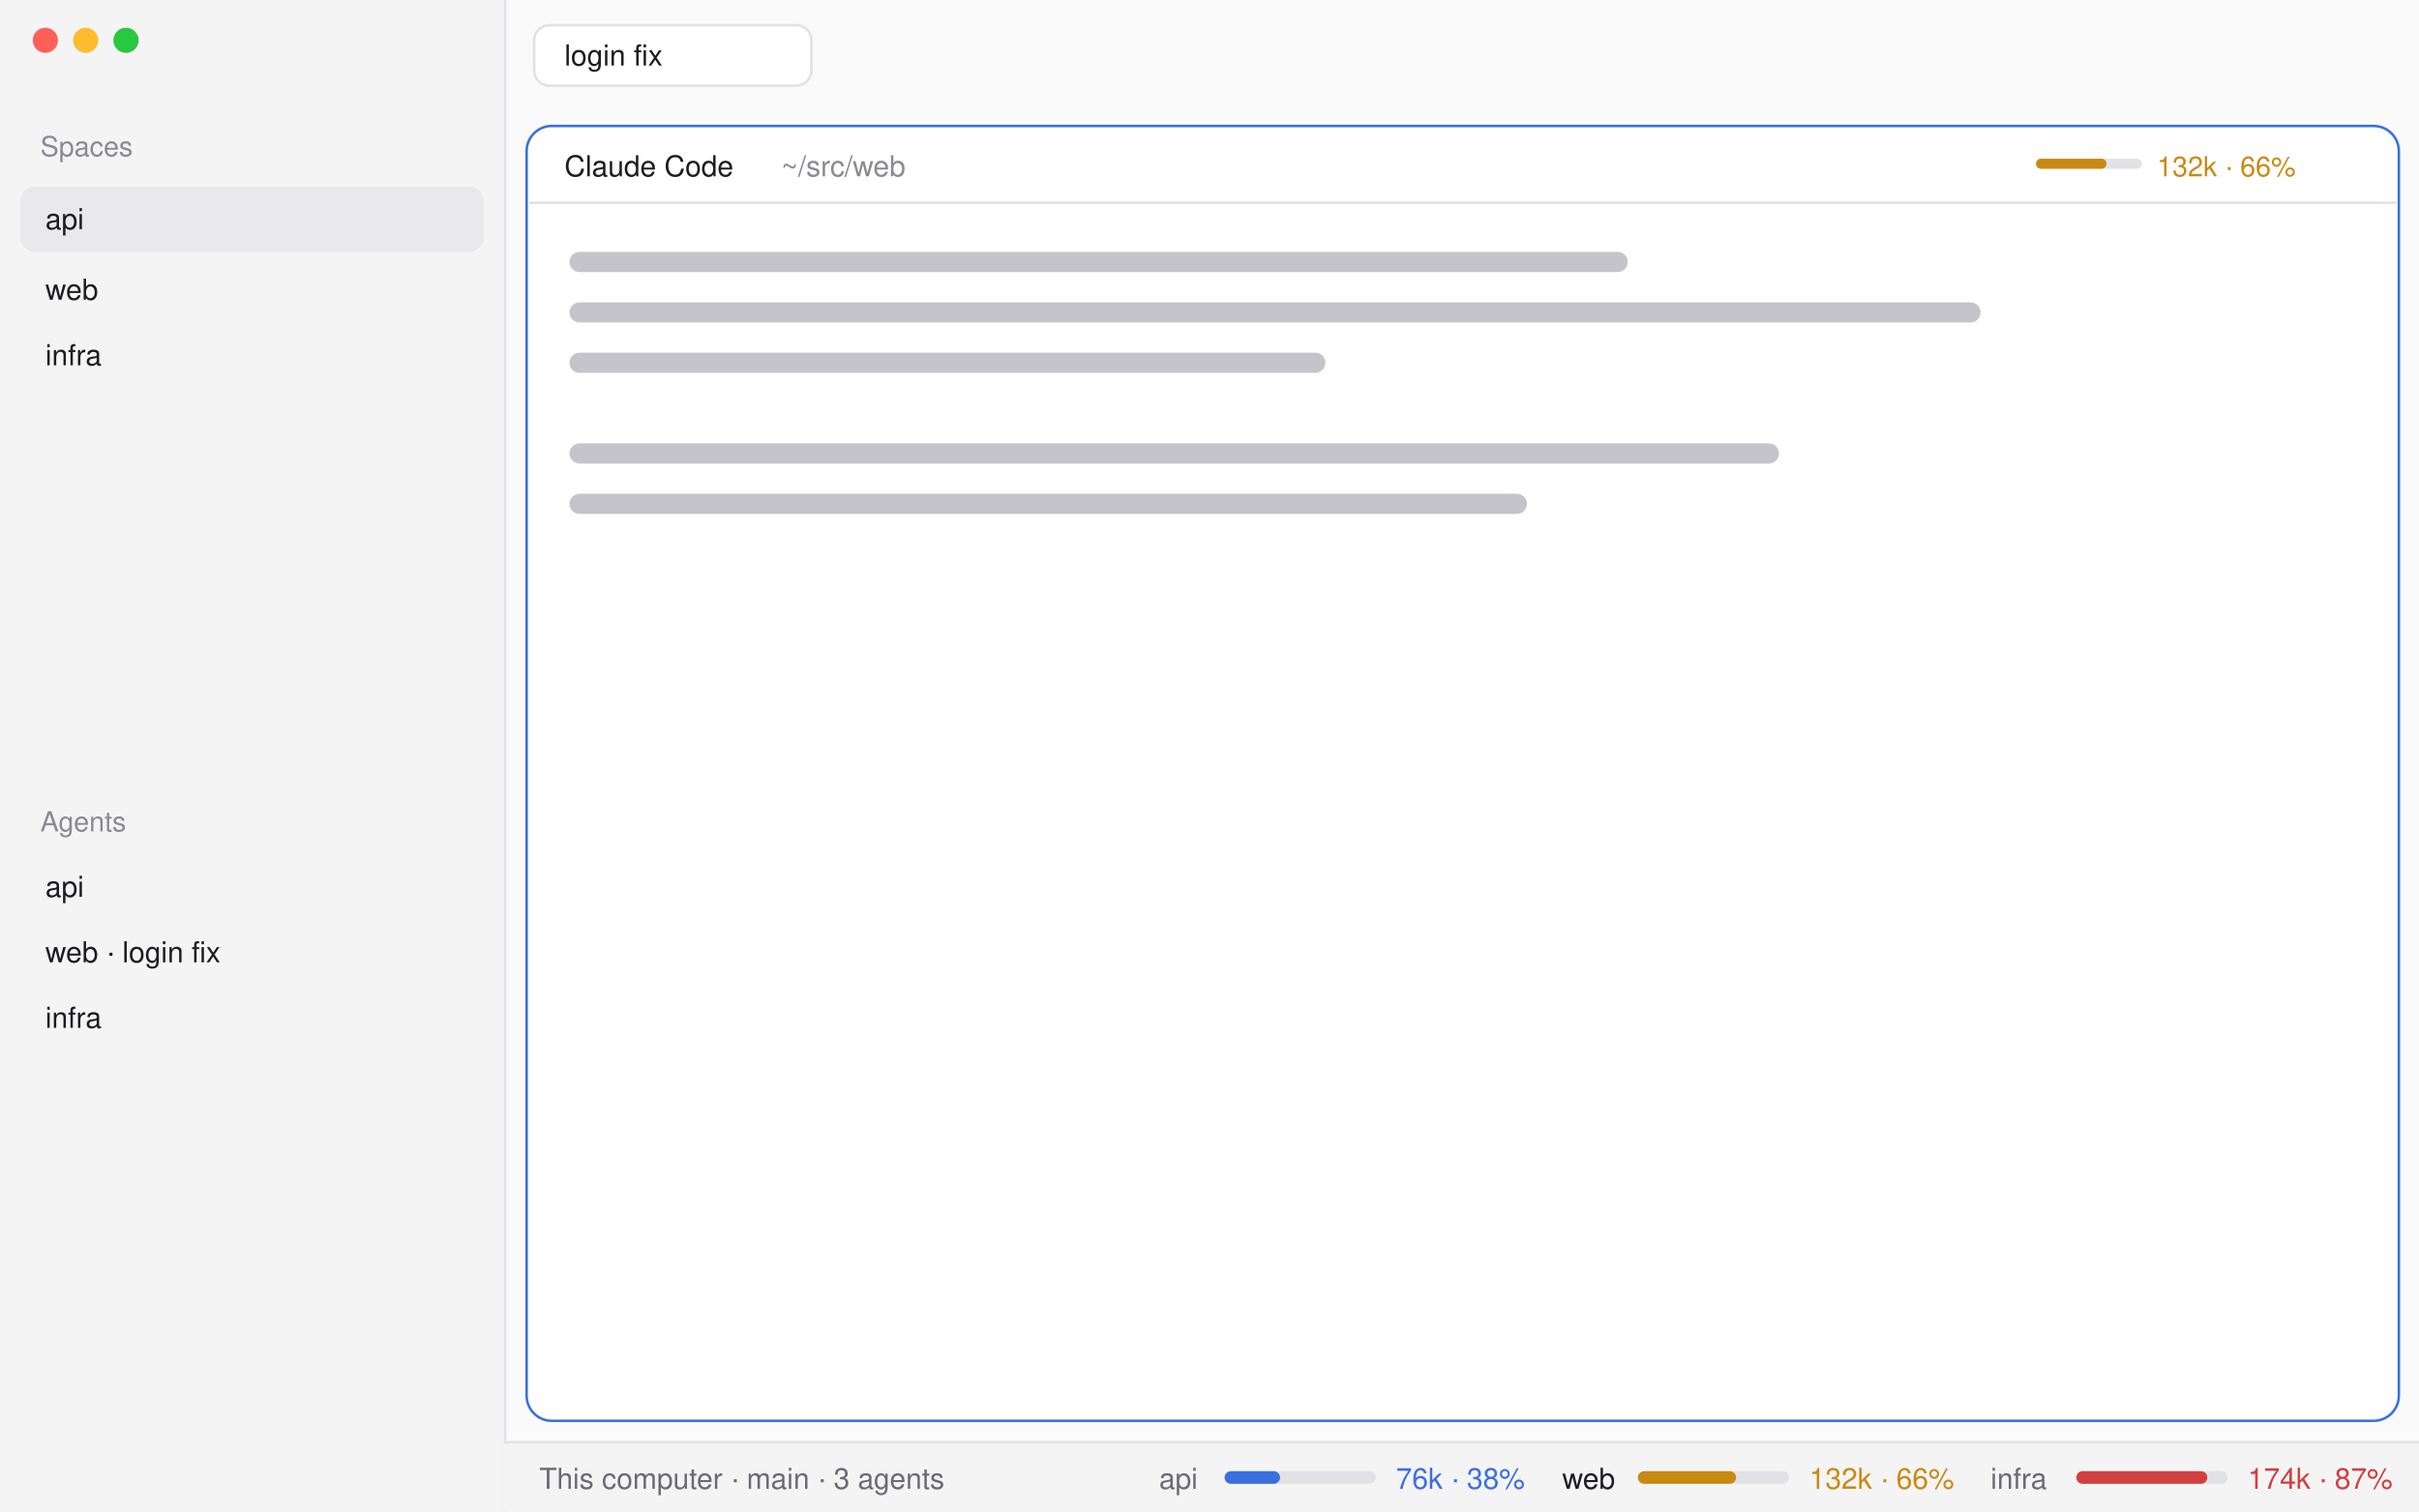
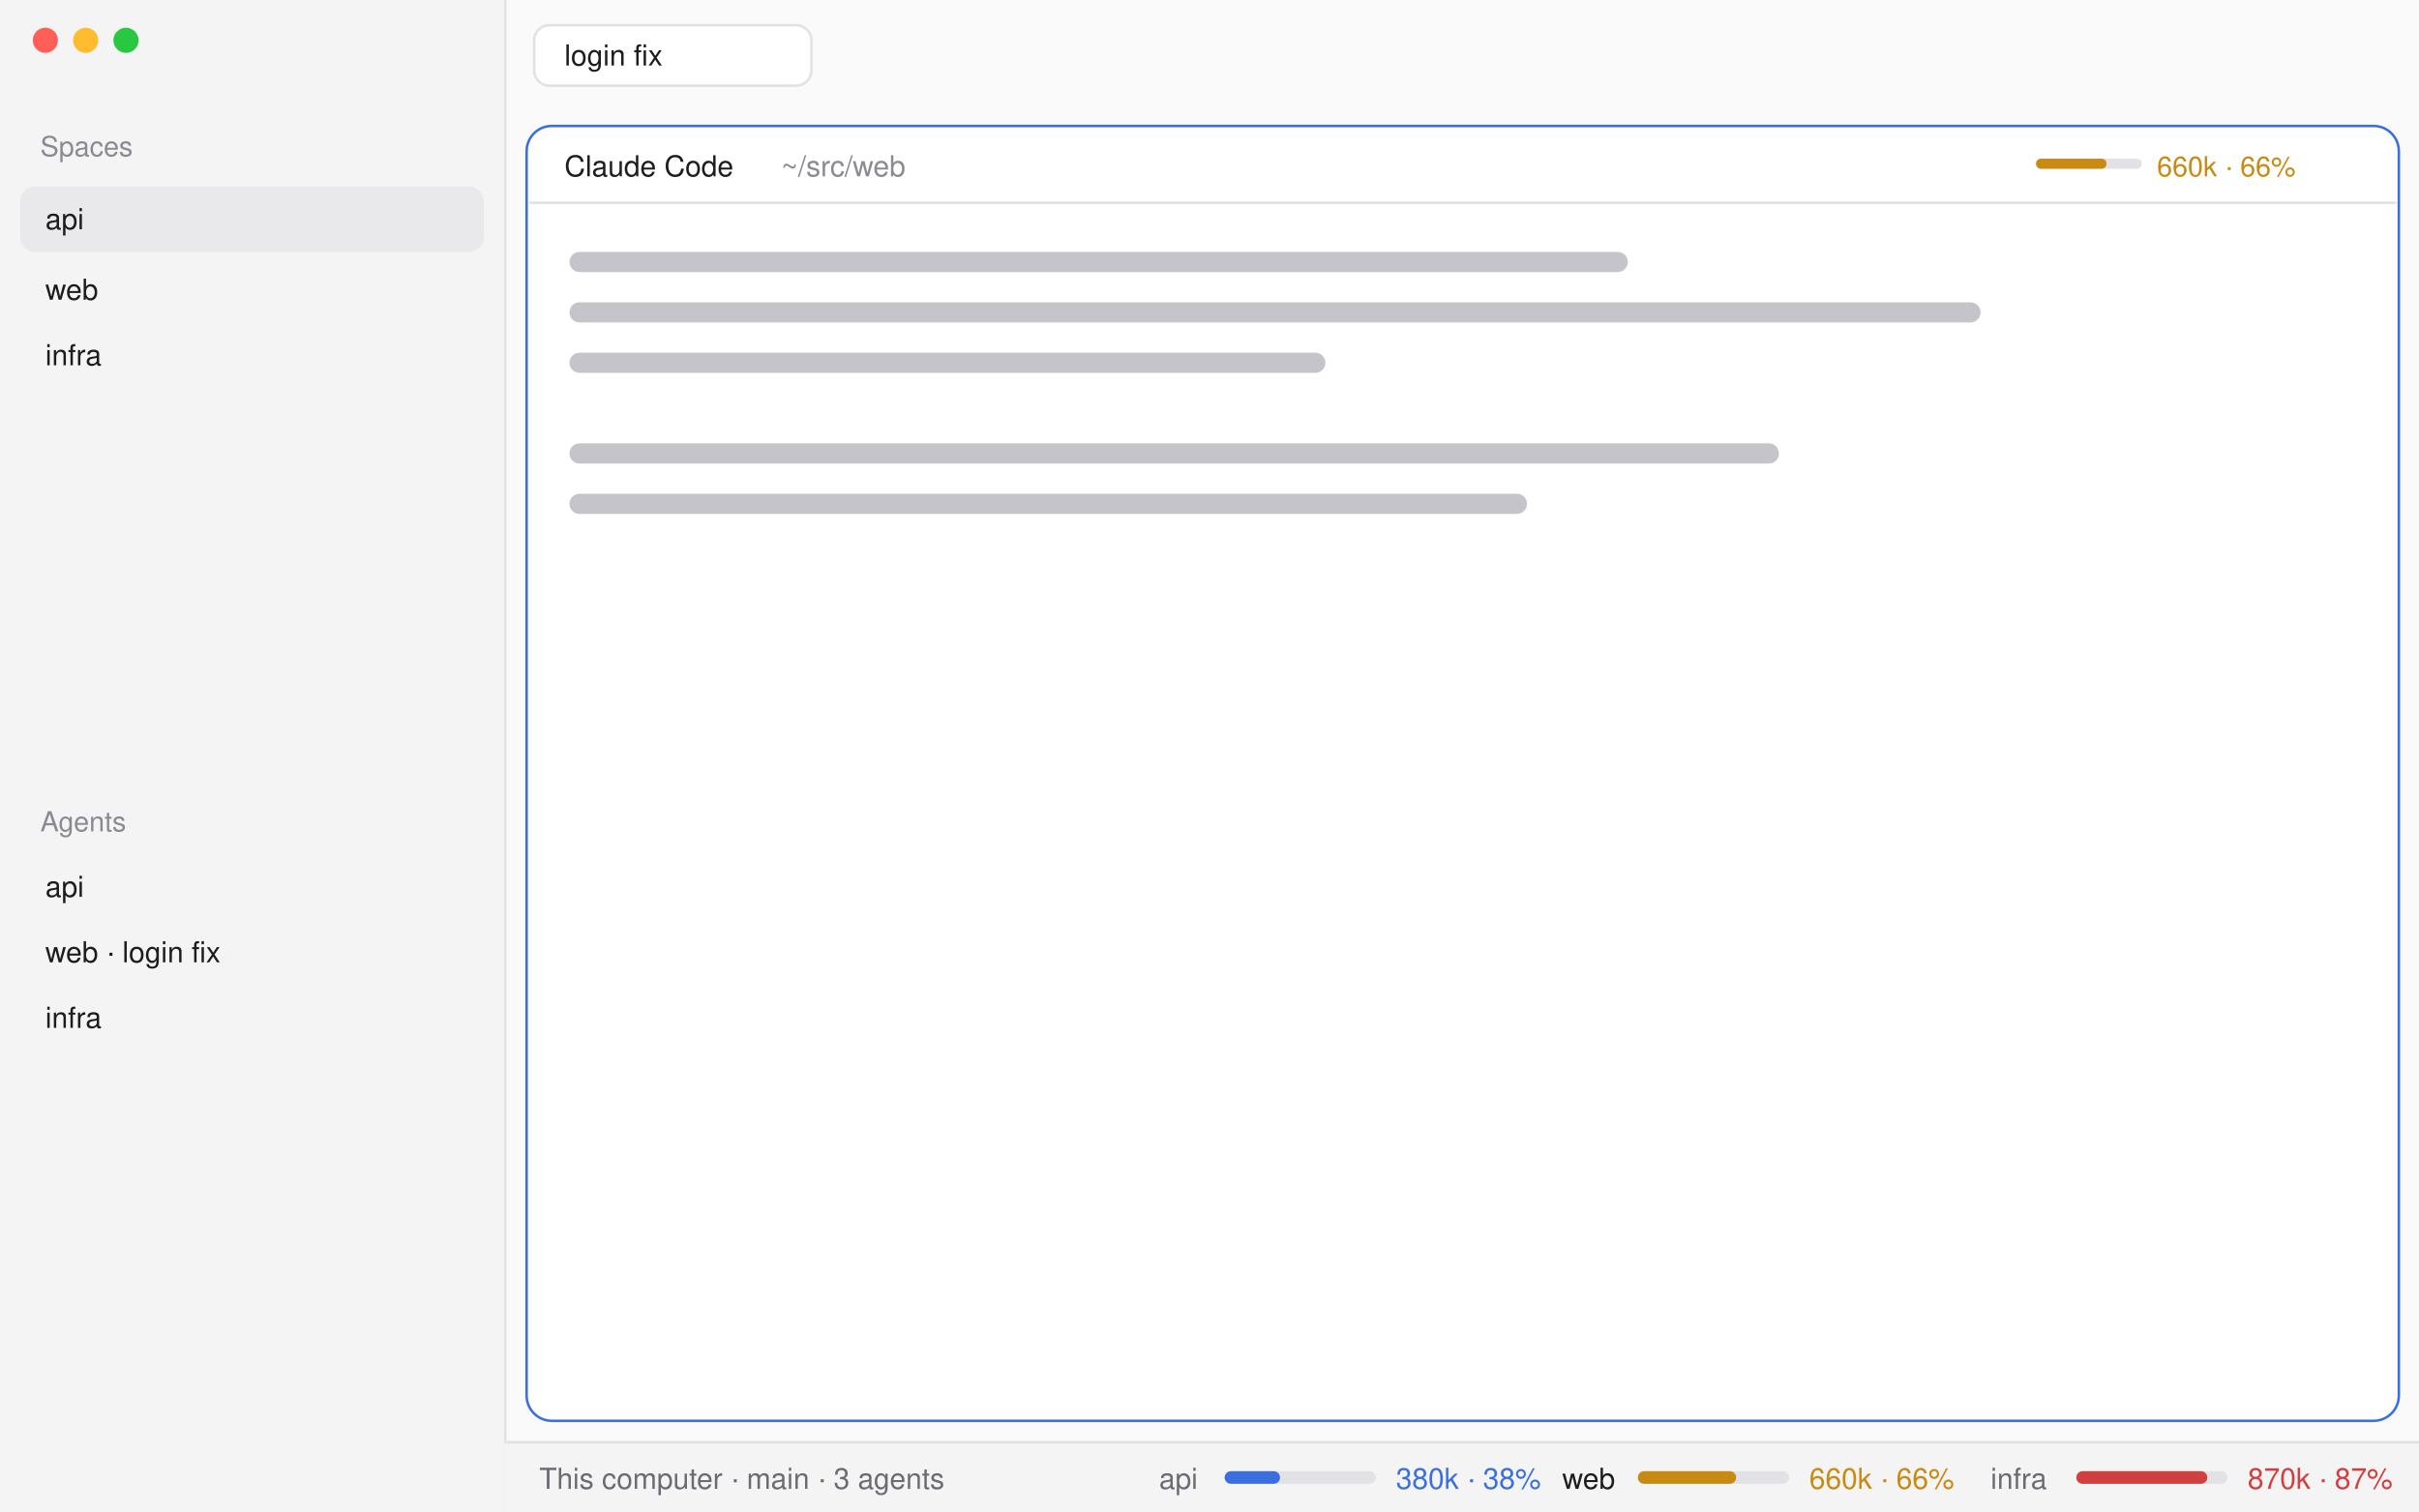
<svg xmlns="http://www.w3.org/2000/svg" width="960" height="600" viewBox="0 0 960 600" font-family="-apple-system, Helvetica" font-size="11.5">
  <rect width="960" height="600" fill="#fafafa" />
  <rect width="200" height="600" fill="#f4f4f5" />
  <rect x="200" width="1" height="600" fill="#e2e2e6" />
  <circle cx="18" cy="16" r="5" fill="#ff5f57" />
  <circle cx="34" cy="16" r="5" fill="#febc2e" />
  <circle cx="50" cy="16" r="5" fill="#28c840" />
  <text x="16" y="62" fill="#8a8a93" font-size="11">Spaces</text>
  <rect x="8" y="74" width="184" height="26" rx="6" fill="#e9e9ec" />
  <text x="18" y="91" fill="#1d1d20">api</text>
  <text x="18" y="119" fill="#1d1d20">web</text>
  <text x="18" y="145" fill="#1d1d20">infra</text>
  <text x="16" y="330" fill="#8a8a93" font-size="11">Agents</text>
  <text x="18" y="356" fill="#1d1d20">api</text>
  <text x="18" y="382" fill="#1d1d20">web · login fix</text>
  <text x="18" y="408" fill="#1d1d20">infra</text>
  <rect x="212" y="10" width="110" height="24" rx="6" fill="#ffffff" stroke="#e2e2e6" />
  <text x="224" y="26" fill="#1d1d20">login fix</text>
  <rect x="209" y="50" width="743" height="514" rx="10" fill="#ffffff" stroke="#3b6fe0" />
  <rect x="210" y="80" width="741" height="1" fill="#e2e2e6" />
  <text x="224" y="70" fill="#1d1d20" font-weight="500">Claude Code</text>
  <text x="310" y="70" fill="#8a8a93">~/src/web</text>
  <rect x="808" y="63" width="42" height="4" rx="2" fill="#e2e2e6" />
  <rect x="808" y="63" width="28" height="4" rx="2" fill="#c98a12" />
-   <text x="856" y="70" fill="#c98a12" font-size="11">132k · 66%</text>
+   <text x="856" y="70" fill="#c98a12" font-size="11">660k · 66%</text>
  <g fill="#c4c4ca">
    <rect x="226" y="100" width="420" height="8" rx="4" />
    <rect x="226" y="120" width="560" height="8" rx="4" />
    <rect x="226" y="140" width="300" height="8" rx="4" />
    <rect x="226" y="176" width="480" height="8" rx="4" />
    <rect x="226" y="196" width="380" height="8" rx="4" />
  </g>
  <g transform="translate(200,572)">
    <rect width="760" height="28" fill="#f4f4f5" />
    <rect width="760" height="1" fill="#e2e2e6" />
    <text x="14" y="19" fill="#6b6b73">This computer · main · 3 agents</text>
    <g transform="translate(260,0)">
      <text x="0" y="19" fill="#6b6b73">api</text>
      <rect x="26" y="12" width="60" height="5" rx="2.5" fill="#e2e2e6" />
      <rect x="26" y="12" width="22" height="5" rx="2.5" fill="#3b6fe0" />
-       <text x="94" y="19" fill="#3b6fe0">76k · 38%</text>
+       <text x="94" y="19" fill="#3b6fe0">380k · 38%</text>
      <text x="160" y="19" fill="#1d1d20">web</text>
      <rect x="190" y="12" width="60" height="5" rx="2.5" fill="#e2e2e6" />
      <rect x="190" y="12" width="39" height="5" rx="2.5" fill="#c98a12" />
-       <text x="258" y="19" fill="#c98a12">132k · 66%</text>
+       <text x="258" y="19" fill="#c98a12">660k · 66%</text>
      <text x="330" y="19" fill="#6b6b73">infra</text>
      <rect x="364" y="12" width="60" height="5" rx="2.5" fill="#e2e2e6" />
      <rect x="364" y="12" width="52" height="5" rx="2.5" fill="#d23f3f" />
-       <text x="432" y="19" fill="#d23f3f">174k · 87%</text>
+       <text x="432" y="19" fill="#d23f3f">870k · 87%</text>
    </g>
  </g>
</svg>
